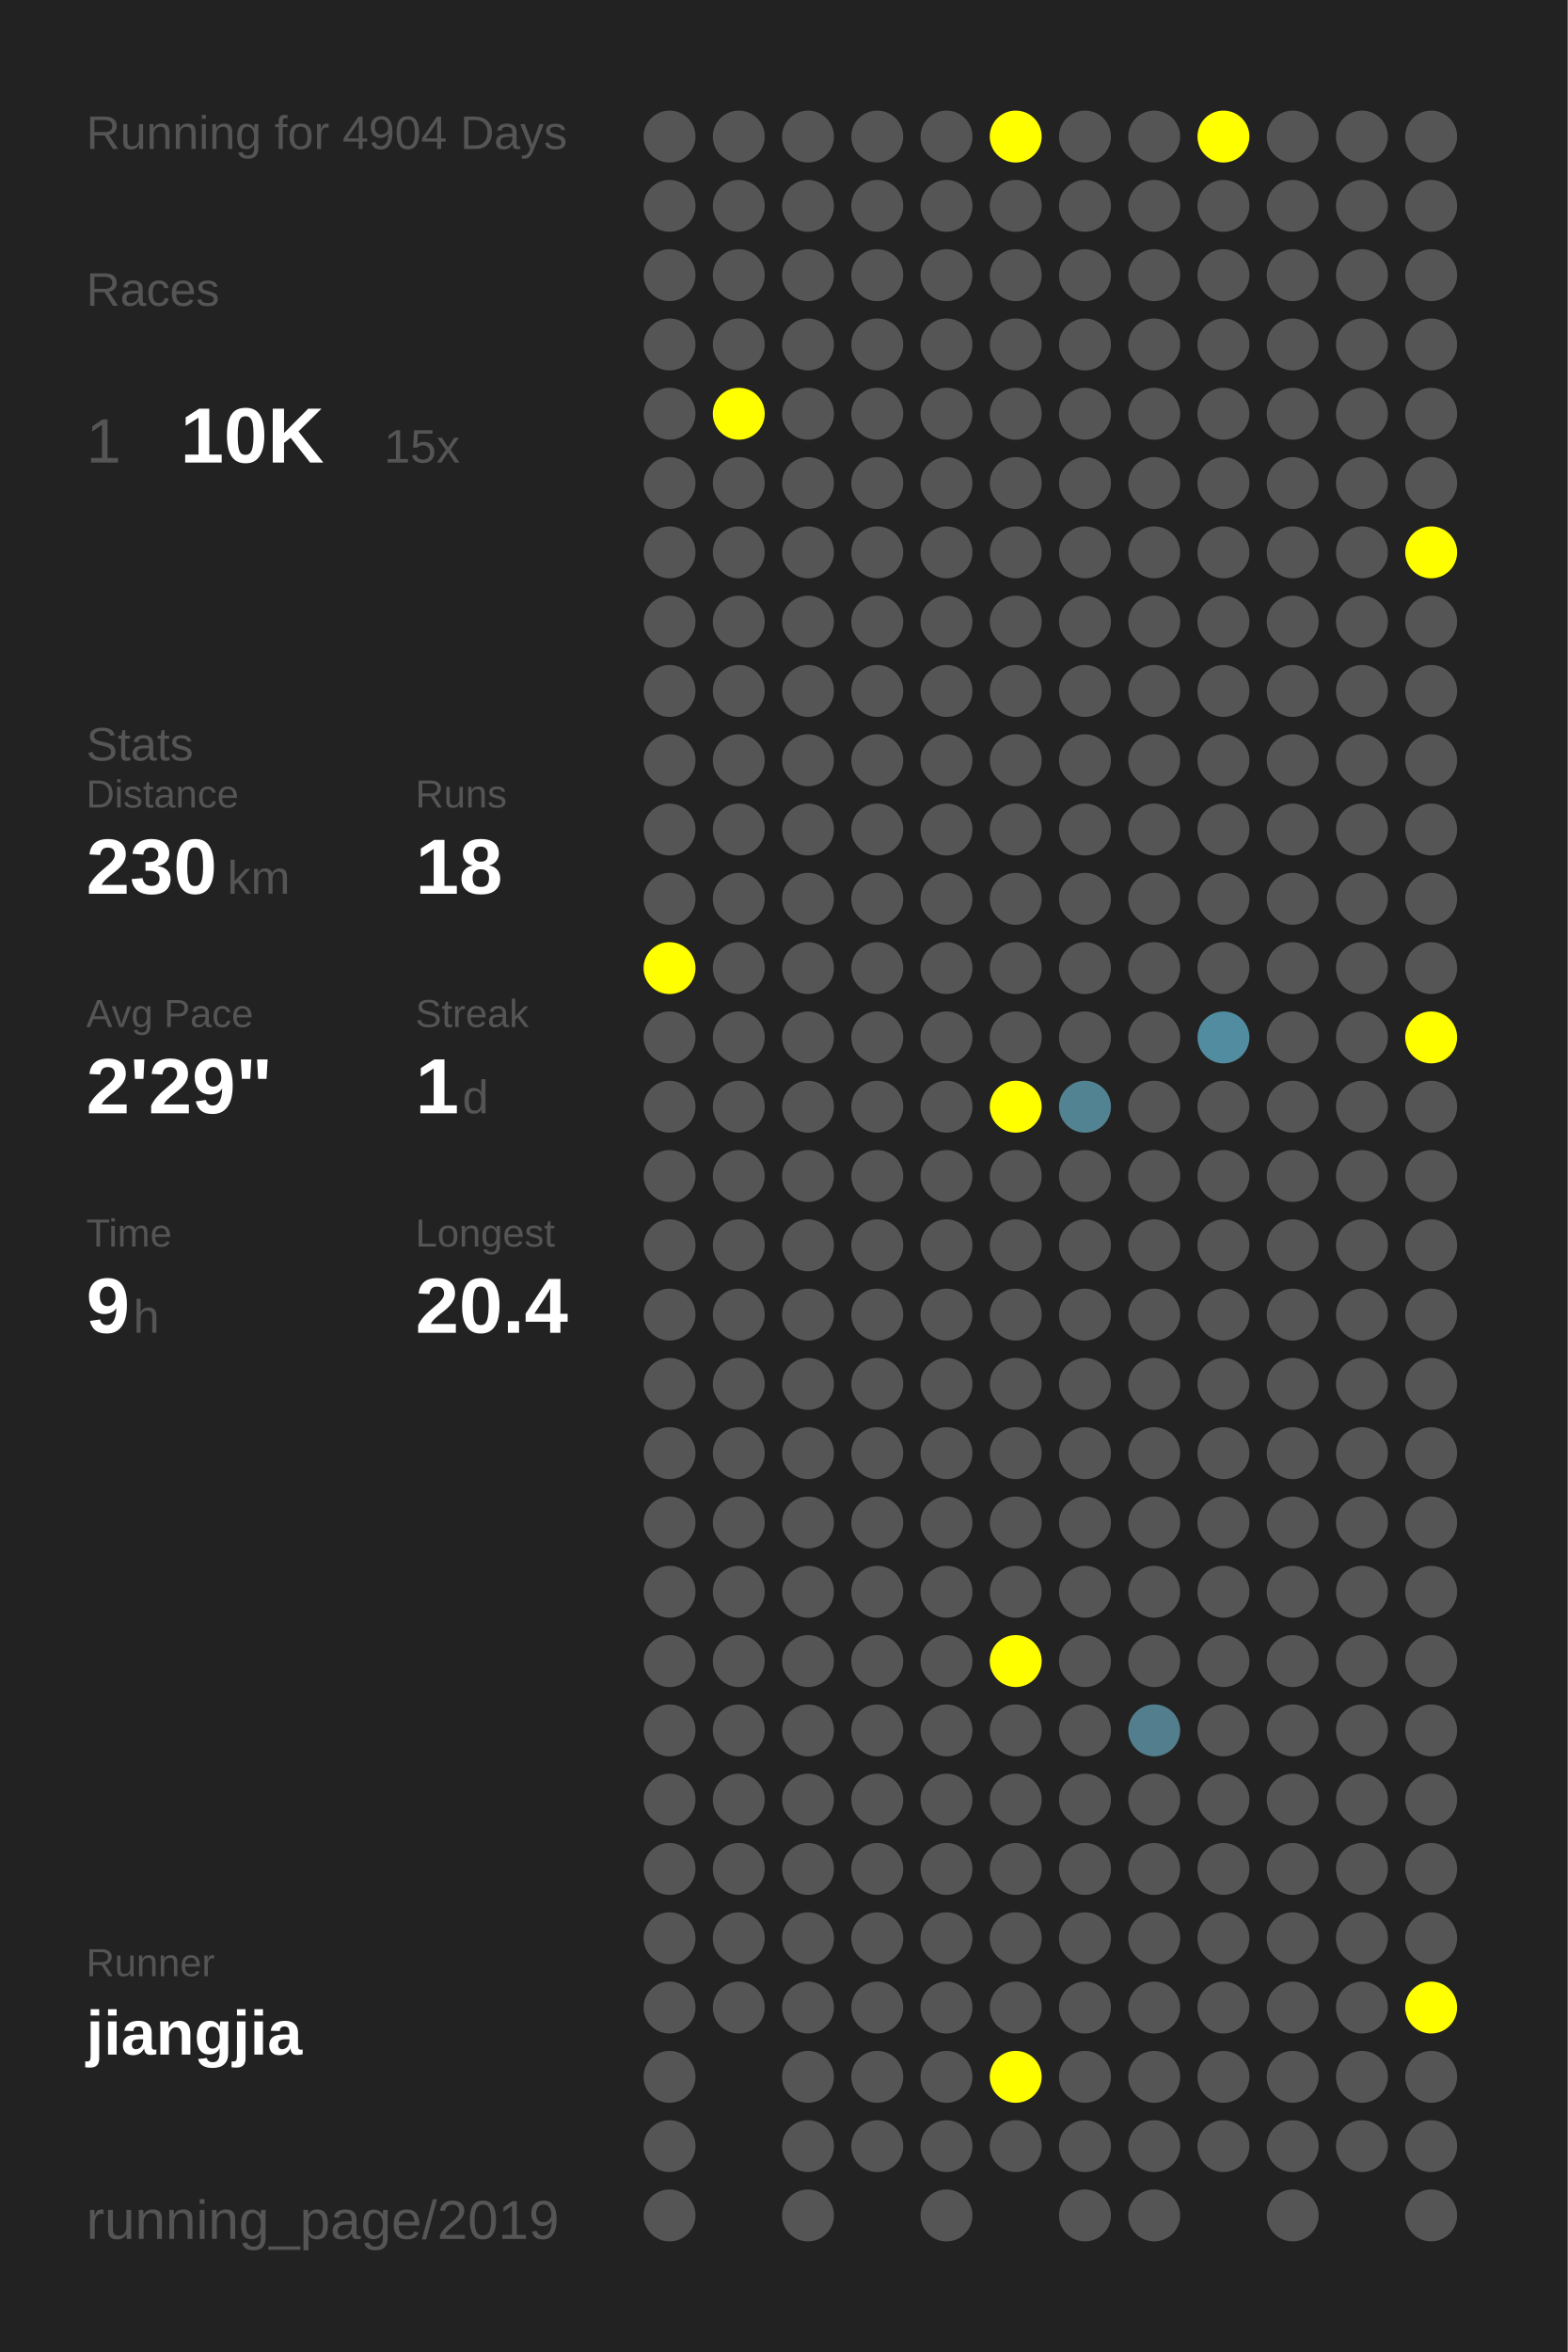
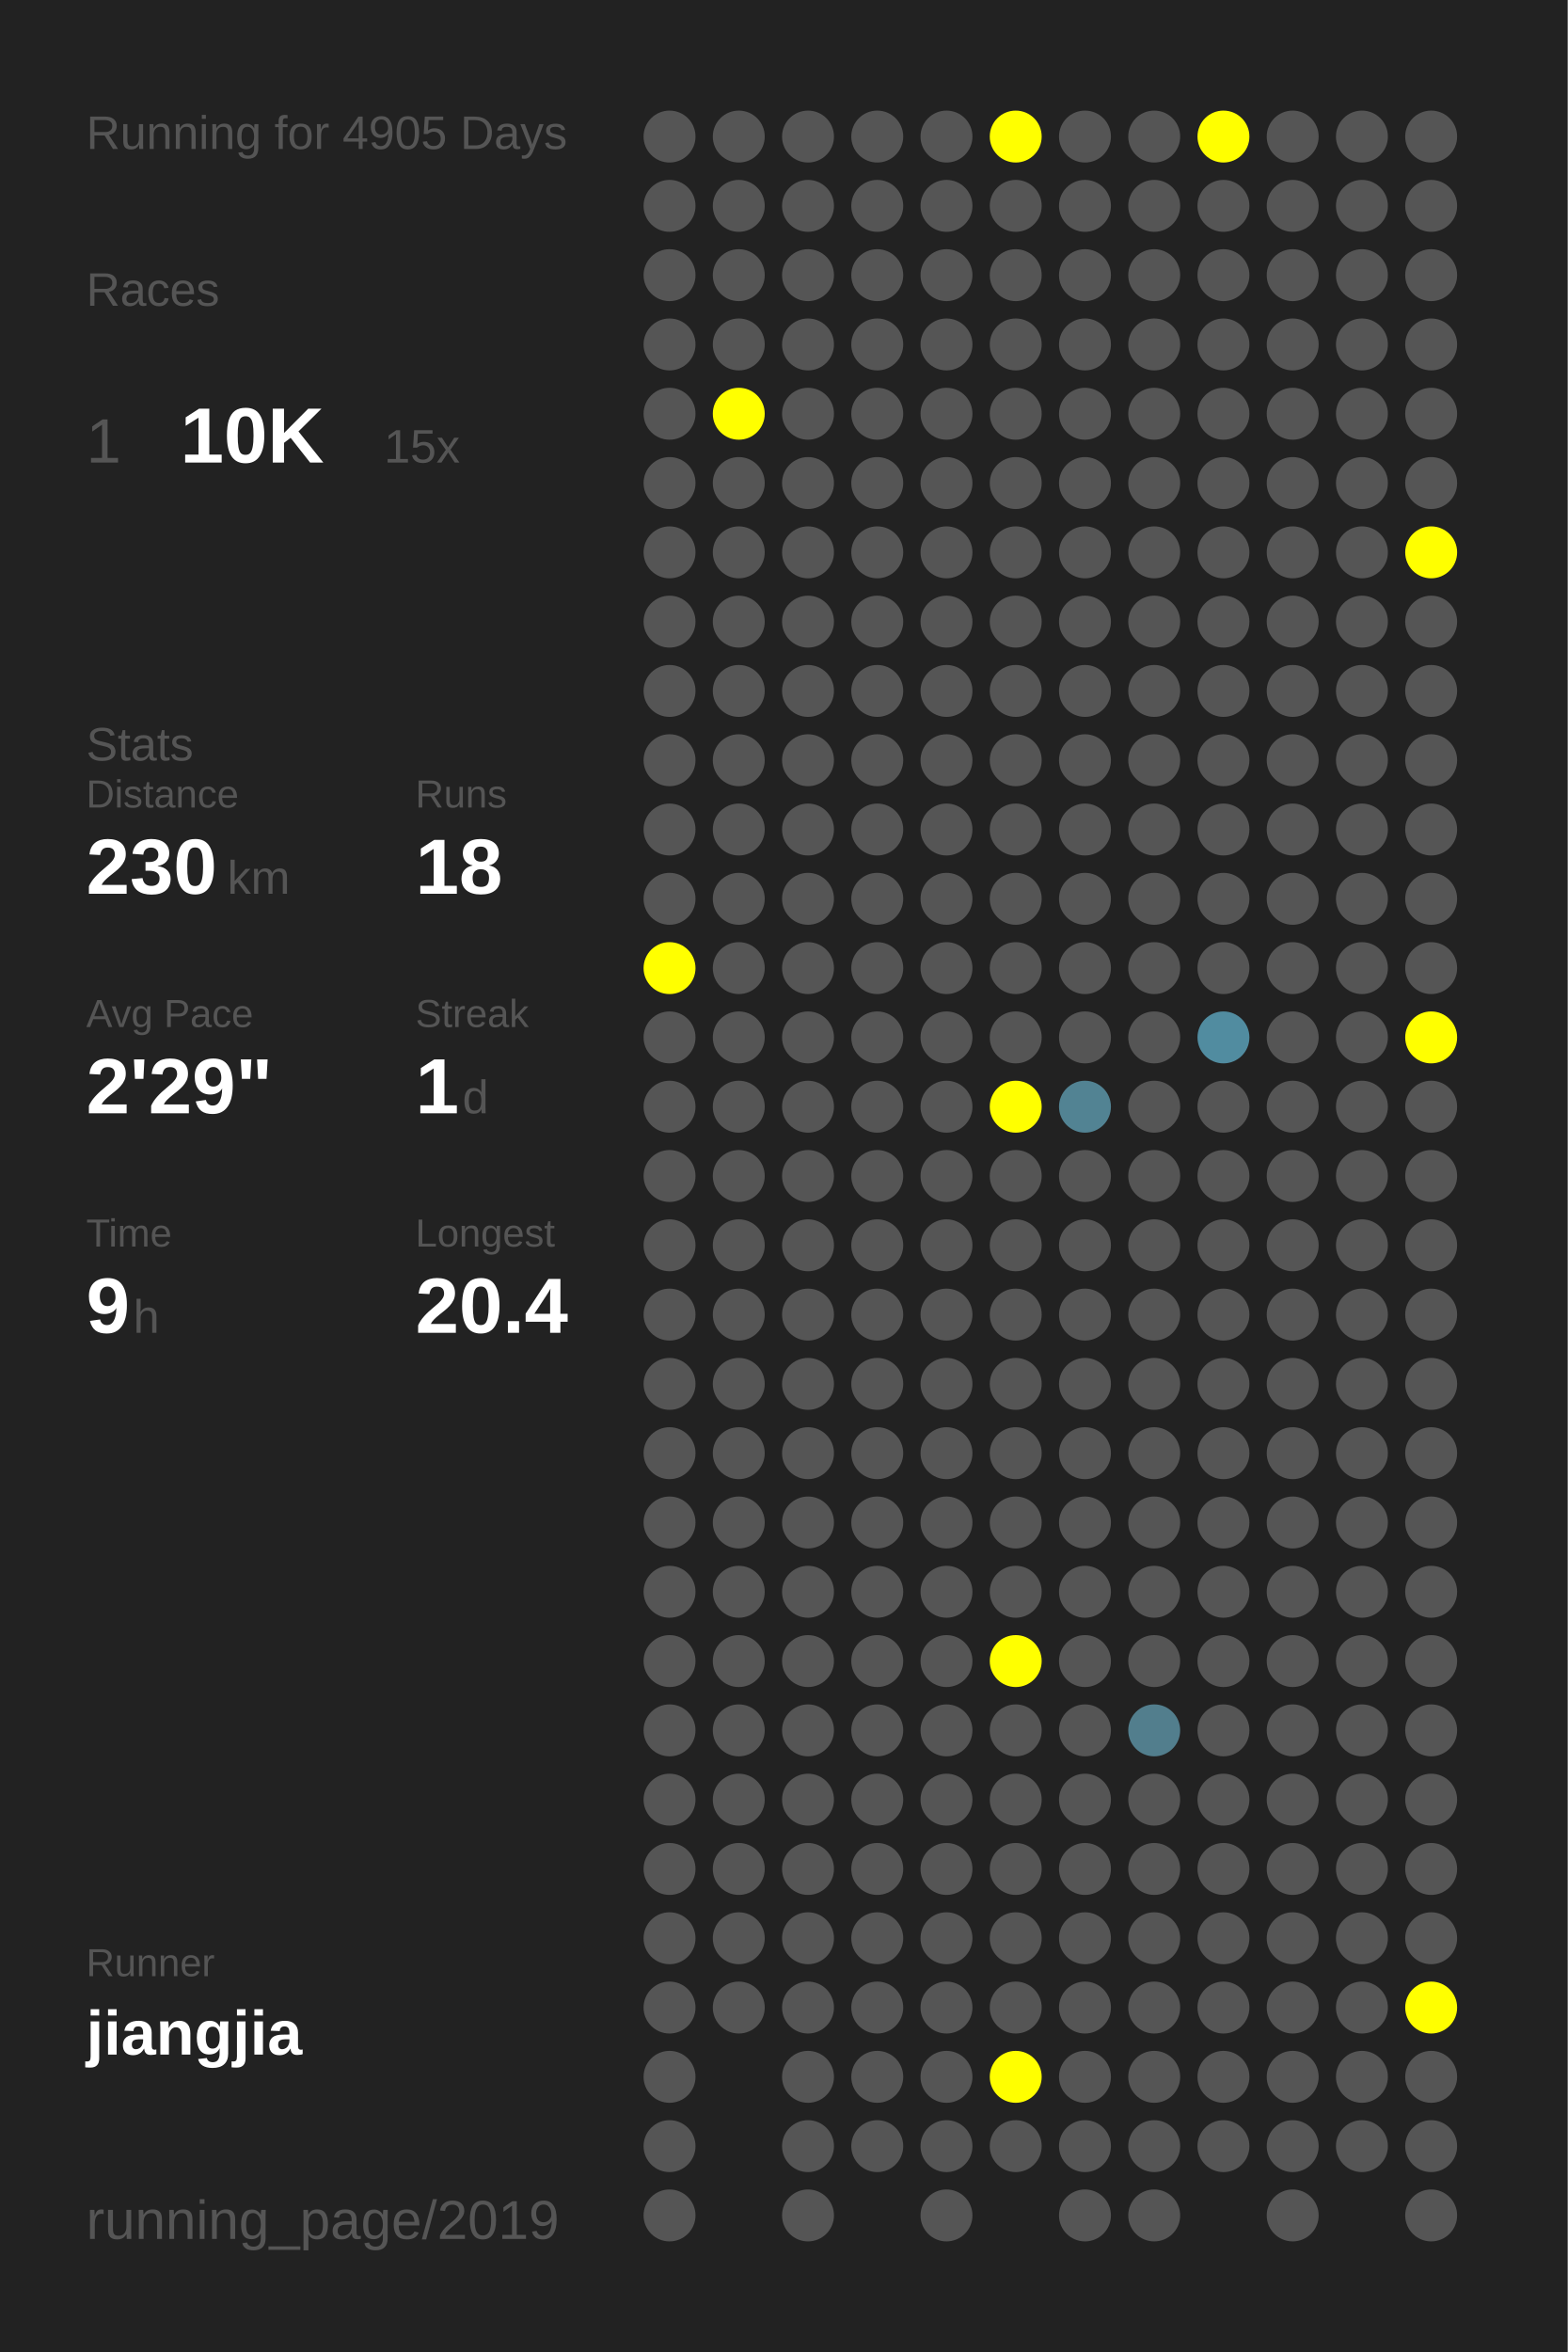
<svg xmlns="http://www.w3.org/2000/svg" baseProfile="full" height="300mm" version="1.1" viewBox="0,0,200,300" width="200mm">
  <defs />
  <rect fill="#222222" height="300" width="200" x="0" y="0" />
-   <text fill="#555555" style="font-size:6px; font-family:Arial;" x="11" y="19">Running for 4904 Days</text>
+   <text fill="#555555" style="font-size:6px; font-family:Arial;" x="11" y="19">Running for 4905 Days</text>
  <text fill="#555555" style="font-size:6px; font-family:Arial;" x="11" y="39">Races</text>
  <text fill="#555555" style="font-size:8px; font-family:Arial;" x="11" y="59">1</text>
  <text fill="#FFFFFF" style="font-size:10px; font-family:Arial; font-weight:bold;" x="23" y="59">10K</text>
  <text fill="#555555" style="font-size:6px; font-family:Arial;" x="49" y="59">15x</text>
  <text fill="#555555" style="font-size:6px; font-family:Arial;" x="11" y="97">Stats</text>
  <text fill="#555555" style="font-size:5px; font-family:Arial;" x="11" y="103">Distance</text>
  <text fill="#FFFFFF" style="font-size:10px; font-family:Arial; font-weight:bold;" x="11" y="114">230</text>
  <text fill="#555555" style="font-size:6px; font-family:Arial;" x="29" y="114">km</text>
  <text fill="#555555" style="font-size:5px; font-family:Arial;" x="53" y="103">Runs</text>
  <text fill="#FFFFFF" style="font-size:10px; font-family:Arial; font-weight:bold;" x="53" y="114">18</text>
  <text fill="#555555" style="font-size:5px; font-family:Arial;" x="11" y="131">Avg Pace</text>
  <text fill="#FFFFFF" style="font-size:10px; font-family:Arial; font-weight:bold;" x="11" y="142">2'29"</text>
  <text fill="#555555" style="font-size:5px; font-family:Arial;" x="53" y="131">Streak</text>
  <text fill="#FFFFFF" style="font-size:10px; font-family:Arial; font-weight:bold;" x="53" y="142">1</text>
  <text fill="#555555" style="font-size:6px; font-family:Arial;" x="59" y="142">d</text>
  <text fill="#555555" style="font-size:5px; font-family:Arial;" x="11" y="159">Time</text>
  <text fill="#FFFFFF" style="font-size:10px; font-family:Arial; font-weight:bold;" x="11" y="170">9</text>
  <text fill="#555555" style="font-size:6px; font-family:Arial;" x="17" y="170">h</text>
  <text fill="#555555" style="font-size:5px; font-family:Arial;" x="53" y="159">Longest</text>
  <text fill="#FFFFFF" style="font-size:10px; font-family:Arial; font-weight:bold;" x="53" y="170">20.4</text>
  <text fill="#555555" style="font-size:5px; font-family:Arial;" x="11" y="252.065">Runner</text>
  <text fill="#FFFFFF" style="font-size:8px; font-family:Arial; font-weight:bold;" x="11" y="262.065">jiangjia</text>
  <text fill="#555555" style="font-size:7px; font-family:Arial;" x="11" y="285.581">running_page/2019</text>
  <circle cx="85.417" cy="17.419" fill="#555555" r="3.312" />
  <circle cx="85.417" cy="26.258" fill="#555555" r="3.312" />
  <circle cx="85.417" cy="35.097" fill="#555555" r="3.312" />
  <circle cx="85.417" cy="43.935" fill="#555555" r="3.312" />
  <circle cx="85.417" cy="52.774" fill="#555555" r="3.312" />
  <circle cx="85.417" cy="61.613" fill="#555555" r="3.312" />
  <circle cx="85.417" cy="70.452" fill="#555555" r="3.312" />
  <circle cx="85.417" cy="79.29" fill="#555555" r="3.312" />
  <circle cx="85.417" cy="88.129" fill="#555555" r="3.312" />
  <circle cx="85.417" cy="96.968" fill="#555555" r="3.312" />
  <circle cx="85.417" cy="105.806" fill="#555555" r="3.312" />
  <circle cx="85.417" cy="114.645" fill="#555555" r="3.312" />
  <circle cx="85.417" cy="123.484" fill="#FFFF00" r="3.312" />
  <circle cx="85.417" cy="132.323" fill="#555555" r="3.312" />
  <circle cx="85.417" cy="141.161" fill="#555555" r="3.312" />
  <circle cx="85.417" cy="150" fill="#555555" r="3.312" />
  <circle cx="85.417" cy="158.839" fill="#555555" r="3.312" />
  <circle cx="85.417" cy="167.677" fill="#555555" r="3.312" />
  <circle cx="85.417" cy="176.516" fill="#555555" r="3.312" />
  <circle cx="85.417" cy="185.355" fill="#555555" r="3.312" />
  <circle cx="85.417" cy="194.194" fill="#555555" r="3.312" />
  <circle cx="85.417" cy="203.032" fill="#555555" r="3.312" />
  <circle cx="85.417" cy="211.871" fill="#555555" r="3.312" />
  <circle cx="85.417" cy="220.71" fill="#555555" r="3.312" />
  <circle cx="85.417" cy="229.548" fill="#555555" r="3.312" />
  <circle cx="85.417" cy="238.387" fill="#555555" r="3.312" />
  <circle cx="85.417" cy="247.226" fill="#555555" r="3.312" />
  <circle cx="85.417" cy="256.065" fill="#555555" r="3.312" />
  <circle cx="85.417" cy="264.903" fill="#555555" r="3.312" />
  <circle cx="85.417" cy="273.742" fill="#555555" r="3.312" />
  <circle cx="85.417" cy="282.581" fill="#555555" r="3.312" />
  <circle cx="94.25" cy="17.419" fill="#555555" r="3.312" />
  <circle cx="94.25" cy="26.258" fill="#555555" r="3.312" />
  <circle cx="94.25" cy="35.097" fill="#555555" r="3.312" />
  <circle cx="94.25" cy="43.935" fill="#555555" r="3.312" />
  <circle cx="94.25" cy="52.774" fill="#FFFF00" r="3.312" />
  <circle cx="94.25" cy="61.613" fill="#555555" r="3.312" />
  <circle cx="94.25" cy="70.452" fill="#555555" r="3.312" />
  <circle cx="94.25" cy="79.29" fill="#555555" r="3.312" />
  <circle cx="94.25" cy="88.129" fill="#555555" r="3.312" />
  <circle cx="94.25" cy="96.968" fill="#555555" r="3.312" />
  <circle cx="94.25" cy="105.806" fill="#555555" r="3.312" />
  <circle cx="94.25" cy="114.645" fill="#555555" r="3.312" />
  <circle cx="94.25" cy="123.484" fill="#555555" r="3.312" />
  <circle cx="94.25" cy="132.323" fill="#555555" r="3.312" />
  <circle cx="94.25" cy="141.161" fill="#555555" r="3.312" />
  <circle cx="94.25" cy="150" fill="#555555" r="3.312" />
  <circle cx="94.25" cy="158.839" fill="#555555" r="3.312" />
  <circle cx="94.25" cy="167.677" fill="#555555" r="3.312" />
  <circle cx="94.25" cy="176.516" fill="#555555" r="3.312" />
  <circle cx="94.25" cy="185.355" fill="#555555" r="3.312" />
  <circle cx="94.25" cy="194.194" fill="#555555" r="3.312" />
  <circle cx="94.25" cy="203.032" fill="#555555" r="3.312" />
  <circle cx="94.25" cy="211.871" fill="#555555" r="3.312" />
  <circle cx="94.25" cy="220.71" fill="#555555" r="3.312" />
  <circle cx="94.25" cy="229.548" fill="#555555" r="3.312" />
  <circle cx="94.25" cy="238.387" fill="#555555" r="3.312" />
  <circle cx="94.25" cy="247.226" fill="#555555" r="3.312" />
  <circle cx="94.25" cy="256.065" fill="#555555" r="3.312" />
  <circle cx="103.083" cy="17.419" fill="#555555" r="3.312" />
  <circle cx="103.083" cy="26.258" fill="#555555" r="3.312" />
  <circle cx="103.083" cy="35.097" fill="#555555" r="3.312" />
  <circle cx="103.083" cy="43.935" fill="#555555" r="3.312" />
  <circle cx="103.083" cy="52.774" fill="#555555" r="3.312" />
  <circle cx="103.083" cy="61.613" fill="#555555" r="3.312" />
  <circle cx="103.083" cy="70.452" fill="#555555" r="3.312" />
  <circle cx="103.083" cy="79.29" fill="#555555" r="3.312" />
  <circle cx="103.083" cy="88.129" fill="#555555" r="3.312" />
  <circle cx="103.083" cy="96.968" fill="#555555" r="3.312" />
  <circle cx="103.083" cy="105.806" fill="#555555" r="3.312" />
  <circle cx="103.083" cy="114.645" fill="#555555" r="3.312" />
  <circle cx="103.083" cy="123.484" fill="#555555" r="3.312" />
  <circle cx="103.083" cy="132.323" fill="#555555" r="3.312" />
  <circle cx="103.083" cy="141.161" fill="#555555" r="3.312" />
  <circle cx="103.083" cy="150" fill="#555555" r="3.312" />
  <circle cx="103.083" cy="158.839" fill="#555555" r="3.312" />
  <circle cx="103.083" cy="167.677" fill="#555555" r="3.312" />
  <circle cx="103.083" cy="176.516" fill="#555555" r="3.312" />
  <circle cx="103.083" cy="185.355" fill="#555555" r="3.312" />
  <circle cx="103.083" cy="194.194" fill="#555555" r="3.312" />
  <circle cx="103.083" cy="203.032" fill="#555555" r="3.312" />
  <circle cx="103.083" cy="211.871" fill="#555555" r="3.312" />
  <circle cx="103.083" cy="220.71" fill="#555555" r="3.312" />
  <circle cx="103.083" cy="229.548" fill="#555555" r="3.312" />
  <circle cx="103.083" cy="238.387" fill="#555555" r="3.312" />
  <circle cx="103.083" cy="247.226" fill="#555555" r="3.312" />
  <circle cx="103.083" cy="256.065" fill="#555555" r="3.312" />
  <circle cx="103.083" cy="264.903" fill="#555555" r="3.312" />
  <circle cx="103.083" cy="273.742" fill="#555555" r="3.312" />
  <circle cx="103.083" cy="282.581" fill="#555555" r="3.312" />
  <circle cx="111.917" cy="17.419" fill="#555555" r="3.312" />
  <circle cx="111.917" cy="26.258" fill="#555555" r="3.312" />
  <circle cx="111.917" cy="35.097" fill="#555555" r="3.312" />
  <circle cx="111.917" cy="43.935" fill="#555555" r="3.312" />
  <circle cx="111.917" cy="52.774" fill="#555555" r="3.312" />
  <circle cx="111.917" cy="61.613" fill="#555555" r="3.312" />
  <circle cx="111.917" cy="70.452" fill="#555555" r="3.312" />
  <circle cx="111.917" cy="79.29" fill="#555555" r="3.312" />
  <circle cx="111.917" cy="88.129" fill="#555555" r="3.312" />
  <circle cx="111.917" cy="96.968" fill="#555555" r="3.312" />
  <circle cx="111.917" cy="105.806" fill="#555555" r="3.312" />
  <circle cx="111.917" cy="114.645" fill="#555555" r="3.312" />
  <circle cx="111.917" cy="123.484" fill="#555555" r="3.312" />
  <circle cx="111.917" cy="132.323" fill="#555555" r="3.312" />
  <circle cx="111.917" cy="141.161" fill="#555555" r="3.312" />
  <circle cx="111.917" cy="150" fill="#555555" r="3.312" />
  <circle cx="111.917" cy="158.839" fill="#555555" r="3.312" />
  <circle cx="111.917" cy="167.677" fill="#555555" r="3.312" />
  <circle cx="111.917" cy="176.516" fill="#555555" r="3.312" />
  <circle cx="111.917" cy="185.355" fill="#555555" r="3.312" />
  <circle cx="111.917" cy="194.194" fill="#555555" r="3.312" />
  <circle cx="111.917" cy="203.032" fill="#555555" r="3.312" />
  <circle cx="111.917" cy="211.871" fill="#555555" r="3.312" />
  <circle cx="111.917" cy="220.71" fill="#555555" r="3.312" />
  <circle cx="111.917" cy="229.548" fill="#555555" r="3.312" />
  <circle cx="111.917" cy="238.387" fill="#555555" r="3.312" />
  <circle cx="111.917" cy="247.226" fill="#555555" r="3.312" />
  <circle cx="111.917" cy="256.065" fill="#555555" r="3.312" />
  <circle cx="111.917" cy="264.903" fill="#555555" r="3.312" />
  <circle cx="111.917" cy="273.742" fill="#555555" r="3.312" />
  <circle cx="120.75" cy="17.419" fill="#555555" r="3.312" />
  <circle cx="120.75" cy="26.258" fill="#555555" r="3.312" />
  <circle cx="120.75" cy="35.097" fill="#555555" r="3.312" />
  <circle cx="120.75" cy="43.935" fill="#555555" r="3.312" />
  <circle cx="120.75" cy="52.774" fill="#555555" r="3.312" />
  <circle cx="120.75" cy="61.613" fill="#555555" r="3.312" />
  <circle cx="120.75" cy="70.452" fill="#555555" r="3.312" />
  <circle cx="120.75" cy="79.29" fill="#555555" r="3.312" />
  <circle cx="120.75" cy="88.129" fill="#555555" r="3.312" />
  <circle cx="120.75" cy="96.968" fill="#555555" r="3.312" />
  <circle cx="120.75" cy="105.806" fill="#555555" r="3.312" />
  <circle cx="120.75" cy="114.645" fill="#555555" r="3.312" />
  <circle cx="120.75" cy="123.484" fill="#555555" r="3.312" />
  <circle cx="120.75" cy="132.323" fill="#555555" r="3.312" />
  <circle cx="120.75" cy="141.161" fill="#555555" r="3.312" />
  <circle cx="120.75" cy="150" fill="#555555" r="3.312" />
  <circle cx="120.75" cy="158.839" fill="#555555" r="3.312" />
  <circle cx="120.75" cy="167.677" fill="#555555" r="3.312" />
  <circle cx="120.75" cy="176.516" fill="#555555" r="3.312" />
  <circle cx="120.75" cy="185.355" fill="#555555" r="3.312" />
  <circle cx="120.75" cy="194.194" fill="#555555" r="3.312" />
  <circle cx="120.75" cy="203.032" fill="#555555" r="3.312" />
  <circle cx="120.75" cy="211.871" fill="#555555" r="3.312" />
  <circle cx="120.75" cy="220.71" fill="#555555" r="3.312" />
  <circle cx="120.75" cy="229.548" fill="#555555" r="3.312" />
  <circle cx="120.75" cy="238.387" fill="#555555" r="3.312" />
  <circle cx="120.75" cy="247.226" fill="#555555" r="3.312" />
  <circle cx="120.75" cy="256.065" fill="#555555" r="3.312" />
  <circle cx="120.75" cy="264.903" fill="#555555" r="3.312" />
  <circle cx="120.75" cy="273.742" fill="#555555" r="3.312" />
  <circle cx="120.75" cy="282.581" fill="#555555" r="3.312" />
  <circle cx="129.583" cy="17.419" fill="#FFFF00" r="3.312" />
  <circle cx="129.583" cy="26.258" fill="#555555" r="3.312" />
  <circle cx="129.583" cy="35.097" fill="#555555" r="3.312" />
  <circle cx="129.583" cy="43.935" fill="#555555" r="3.312" />
  <circle cx="129.583" cy="52.774" fill="#555555" r="3.312" />
  <circle cx="129.583" cy="61.613" fill="#555555" r="3.312" />
  <circle cx="129.583" cy="70.452" fill="#555555" r="3.312" />
  <circle cx="129.583" cy="79.29" fill="#555555" r="3.312" />
  <circle cx="129.583" cy="88.129" fill="#555555" r="3.312" />
  <circle cx="129.583" cy="96.968" fill="#555555" r="3.312" />
  <circle cx="129.583" cy="105.806" fill="#555555" r="3.312" />
  <circle cx="129.583" cy="114.645" fill="#555555" r="3.312" />
  <circle cx="129.583" cy="123.484" fill="#555555" r="3.312" />
  <circle cx="129.583" cy="132.323" fill="#555555" r="3.312" />
  <circle cx="129.583" cy="141.161" fill="#FFFF00" r="3.312" />
  <circle cx="129.583" cy="150" fill="#555555" r="3.312" />
  <circle cx="129.583" cy="158.839" fill="#555555" r="3.312" />
  <circle cx="129.583" cy="167.677" fill="#555555" r="3.312" />
  <circle cx="129.583" cy="176.516" fill="#555555" r="3.312" />
  <circle cx="129.583" cy="185.355" fill="#555555" r="3.312" />
  <circle cx="129.583" cy="194.194" fill="#555555" r="3.312" />
  <circle cx="129.583" cy="203.032" fill="#555555" r="3.312" />
  <circle cx="129.583" cy="211.871" fill="#FFFF00" r="3.312" />
  <circle cx="129.583" cy="220.71" fill="#555555" r="3.312" />
  <circle cx="129.583" cy="229.548" fill="#555555" r="3.312" />
  <circle cx="129.583" cy="238.387" fill="#555555" r="3.312" />
  <circle cx="129.583" cy="247.226" fill="#555555" r="3.312" />
  <circle cx="129.583" cy="256.065" fill="#555555" r="3.312" />
  <circle cx="129.583" cy="264.903" fill="#FFFF00" r="3.312" />
  <circle cx="129.583" cy="273.742" fill="#555555" r="3.312" />
  <circle cx="138.417" cy="17.419" fill="#555555" r="3.312" />
  <circle cx="138.417" cy="26.258" fill="#555555" r="3.312" />
  <circle cx="138.417" cy="35.097" fill="#555555" r="3.312" />
  <circle cx="138.417" cy="43.935" fill="#555555" r="3.312" />
  <circle cx="138.417" cy="52.774" fill="#555555" r="3.312" />
  <circle cx="138.417" cy="61.613" fill="#555555" r="3.312" />
  <circle cx="138.417" cy="70.452" fill="#555555" r="3.312" />
  <circle cx="138.417" cy="79.29" fill="#555555" r="3.312" />
  <circle cx="138.417" cy="88.129" fill="#555555" r="3.312" />
  <circle cx="138.417" cy="96.968" fill="#555555" r="3.312" />
  <circle cx="138.417" cy="105.806" fill="#555555" r="3.312" />
  <circle cx="138.417" cy="114.645" fill="#555555" r="3.312" />
  <circle cx="138.417" cy="123.484" fill="#555555" r="3.312" />
  <circle cx="138.417" cy="132.323" fill="#555555" r="3.312" />
  <circle cx="138.417" cy="141.161" fill="#528393" r="3.312" />
  <circle cx="138.417" cy="150" fill="#555555" r="3.312" />
  <circle cx="138.417" cy="158.839" fill="#555555" r="3.312" />
  <circle cx="138.417" cy="167.677" fill="#555555" r="3.312" />
  <circle cx="138.417" cy="176.516" fill="#555555" r="3.312" />
  <circle cx="138.417" cy="185.355" fill="#555555" r="3.312" />
  <circle cx="138.417" cy="194.194" fill="#555555" r="3.312" />
  <circle cx="138.417" cy="203.032" fill="#555555" r="3.312" />
  <circle cx="138.417" cy="211.871" fill="#555555" r="3.312" />
  <circle cx="138.417" cy="220.71" fill="#555555" r="3.312" />
  <circle cx="138.417" cy="229.548" fill="#555555" r="3.312" />
  <circle cx="138.417" cy="238.387" fill="#555555" r="3.312" />
  <circle cx="138.417" cy="247.226" fill="#555555" r="3.312" />
  <circle cx="138.417" cy="256.065" fill="#555555" r="3.312" />
  <circle cx="138.417" cy="264.903" fill="#555555" r="3.312" />
  <circle cx="138.417" cy="273.742" fill="#555555" r="3.312" />
  <circle cx="138.417" cy="282.581" fill="#555555" r="3.312" />
  <circle cx="147.25" cy="17.419" fill="#555555" r="3.312" />
  <circle cx="147.25" cy="26.258" fill="#555555" r="3.312" />
  <circle cx="147.25" cy="35.097" fill="#555555" r="3.312" />
  <circle cx="147.25" cy="43.935" fill="#555555" r="3.312" />
  <circle cx="147.25" cy="52.774" fill="#555555" r="3.312" />
  <circle cx="147.25" cy="61.613" fill="#555555" r="3.312" />
  <circle cx="147.25" cy="70.452" fill="#555555" r="3.312" />
  <circle cx="147.25" cy="79.29" fill="#555555" r="3.312" />
  <circle cx="147.25" cy="88.129" fill="#555555" r="3.312" />
  <circle cx="147.25" cy="96.968" fill="#555555" r="3.312" />
  <circle cx="147.25" cy="105.806" fill="#555555" r="3.312" />
  <circle cx="147.25" cy="114.645" fill="#555555" r="3.312" />
  <circle cx="147.25" cy="123.484" fill="#555555" r="3.312" />
  <circle cx="147.25" cy="132.323" fill="#555555" r="3.312" />
  <circle cx="147.25" cy="141.161" fill="#555555" r="3.312" />
  <circle cx="147.25" cy="150" fill="#555555" r="3.312" />
  <circle cx="147.25" cy="158.839" fill="#555555" r="3.312" />
  <circle cx="147.25" cy="167.677" fill="#555555" r="3.312" />
  <circle cx="147.25" cy="176.516" fill="#555555" r="3.312" />
  <circle cx="147.25" cy="185.355" fill="#555555" r="3.312" />
  <circle cx="147.25" cy="194.194" fill="#555555" r="3.312" />
  <circle cx="147.25" cy="203.032" fill="#555555" r="3.312" />
  <circle cx="147.25" cy="211.871" fill="#555555" r="3.312" />
  <circle cx="147.25" cy="220.71" fill="#527e8d" r="3.312" />
  <circle cx="147.25" cy="229.548" fill="#555555" r="3.312" />
  <circle cx="147.25" cy="238.387" fill="#555555" r="3.312" />
  <circle cx="147.25" cy="247.226" fill="#555555" r="3.312" />
  <circle cx="147.25" cy="256.065" fill="#555555" r="3.312" />
  <circle cx="147.25" cy="264.903" fill="#555555" r="3.312" />
  <circle cx="147.25" cy="273.742" fill="#555555" r="3.312" />
  <circle cx="147.25" cy="282.581" fill="#555555" r="3.312" />
  <circle cx="156.083" cy="17.419" fill="#FFFF00" r="3.312" />
  <circle cx="156.083" cy="26.258" fill="#555555" r="3.312" />
  <circle cx="156.083" cy="35.097" fill="#555555" r="3.312" />
  <circle cx="156.083" cy="43.935" fill="#555555" r="3.312" />
  <circle cx="156.083" cy="52.774" fill="#555555" r="3.312" />
  <circle cx="156.083" cy="61.613" fill="#555555" r="3.312" />
  <circle cx="156.083" cy="70.452" fill="#555555" r="3.312" />
  <circle cx="156.083" cy="79.29" fill="#555555" r="3.312" />
  <circle cx="156.083" cy="88.129" fill="#555555" r="3.312" />
  <circle cx="156.083" cy="96.968" fill="#555555" r="3.312" />
  <circle cx="156.083" cy="105.806" fill="#555555" r="3.312" />
  <circle cx="156.083" cy="114.645" fill="#555555" r="3.312" />
  <circle cx="156.083" cy="123.484" fill="#555555" r="3.312" />
  <circle cx="156.083" cy="132.323" fill="#518ca0" r="3.312" />
  <circle cx="156.083" cy="141.161" fill="#555555" r="3.312" />
  <circle cx="156.083" cy="150" fill="#555555" r="3.312" />
  <circle cx="156.083" cy="158.839" fill="#555555" r="3.312" />
  <circle cx="156.083" cy="167.677" fill="#555555" r="3.312" />
  <circle cx="156.083" cy="176.516" fill="#555555" r="3.312" />
  <circle cx="156.083" cy="185.355" fill="#555555" r="3.312" />
  <circle cx="156.083" cy="194.194" fill="#555555" r="3.312" />
  <circle cx="156.083" cy="203.032" fill="#555555" r="3.312" />
  <circle cx="156.083" cy="211.871" fill="#555555" r="3.312" />
  <circle cx="156.083" cy="220.71" fill="#555555" r="3.312" />
  <circle cx="156.083" cy="229.548" fill="#555555" r="3.312" />
  <circle cx="156.083" cy="238.387" fill="#555555" r="3.312" />
  <circle cx="156.083" cy="247.226" fill="#555555" r="3.312" />
  <circle cx="156.083" cy="256.065" fill="#555555" r="3.312" />
  <circle cx="156.083" cy="264.903" fill="#555555" r="3.312" />
  <circle cx="156.083" cy="273.742" fill="#555555" r="3.312" />
  <circle cx="164.917" cy="17.419" fill="#555555" r="3.312" />
  <circle cx="164.917" cy="26.258" fill="#555555" r="3.312" />
  <circle cx="164.917" cy="35.097" fill="#555555" r="3.312" />
  <circle cx="164.917" cy="43.935" fill="#555555" r="3.312" />
  <circle cx="164.917" cy="52.774" fill="#555555" r="3.312" />
  <circle cx="164.917" cy="61.613" fill="#555555" r="3.312" />
  <circle cx="164.917" cy="70.452" fill="#555555" r="3.312" />
  <circle cx="164.917" cy="79.29" fill="#555555" r="3.312" />
  <circle cx="164.917" cy="88.129" fill="#555555" r="3.312" />
  <circle cx="164.917" cy="96.968" fill="#555555" r="3.312" />
  <circle cx="164.917" cy="105.806" fill="#555555" r="3.312" />
  <circle cx="164.917" cy="114.645" fill="#555555" r="3.312" />
  <circle cx="164.917" cy="123.484" fill="#555555" r="3.312" />
  <circle cx="164.917" cy="132.323" fill="#555555" r="3.312" />
  <circle cx="164.917" cy="141.161" fill="#555555" r="3.312" />
  <circle cx="164.917" cy="150" fill="#555555" r="3.312" />
  <circle cx="164.917" cy="158.839" fill="#555555" r="3.312" />
  <circle cx="164.917" cy="167.677" fill="#555555" r="3.312" />
  <circle cx="164.917" cy="176.516" fill="#555555" r="3.312" />
  <circle cx="164.917" cy="185.355" fill="#555555" r="3.312" />
  <circle cx="164.917" cy="194.194" fill="#555555" r="3.312" />
  <circle cx="164.917" cy="203.032" fill="#555555" r="3.312" />
  <circle cx="164.917" cy="211.871" fill="#555555" r="3.312" />
  <circle cx="164.917" cy="220.71" fill="#555555" r="3.312" />
  <circle cx="164.917" cy="229.548" fill="#555555" r="3.312" />
  <circle cx="164.917" cy="238.387" fill="#555555" r="3.312" />
  <circle cx="164.917" cy="247.226" fill="#555555" r="3.312" />
  <circle cx="164.917" cy="256.065" fill="#555555" r="3.312" />
  <circle cx="164.917" cy="264.903" fill="#555555" r="3.312" />
  <circle cx="164.917" cy="273.742" fill="#555555" r="3.312" />
  <circle cx="164.917" cy="282.581" fill="#555555" r="3.312" />
  <circle cx="173.75" cy="17.419" fill="#555555" r="3.312" />
  <circle cx="173.75" cy="26.258" fill="#555555" r="3.312" />
  <circle cx="173.75" cy="35.097" fill="#555555" r="3.312" />
  <circle cx="173.75" cy="43.935" fill="#555555" r="3.312" />
  <circle cx="173.75" cy="52.774" fill="#555555" r="3.312" />
  <circle cx="173.75" cy="61.613" fill="#555555" r="3.312" />
  <circle cx="173.75" cy="70.452" fill="#555555" r="3.312" />
  <circle cx="173.75" cy="79.29" fill="#555555" r="3.312" />
  <circle cx="173.75" cy="88.129" fill="#555555" r="3.312" />
  <circle cx="173.75" cy="96.968" fill="#555555" r="3.312" />
  <circle cx="173.75" cy="105.806" fill="#555555" r="3.312" />
  <circle cx="173.75" cy="114.645" fill="#555555" r="3.312" />
  <circle cx="173.75" cy="123.484" fill="#555555" r="3.312" />
  <circle cx="173.75" cy="132.323" fill="#555555" r="3.312" />
  <circle cx="173.75" cy="141.161" fill="#555555" r="3.312" />
  <circle cx="173.75" cy="150" fill="#555555" r="3.312" />
  <circle cx="173.75" cy="158.839" fill="#555555" r="3.312" />
  <circle cx="173.75" cy="167.677" fill="#555555" r="3.312" />
  <circle cx="173.75" cy="176.516" fill="#555555" r="3.312" />
  <circle cx="173.75" cy="185.355" fill="#555555" r="3.312" />
  <circle cx="173.75" cy="194.194" fill="#555555" r="3.312" />
  <circle cx="173.75" cy="203.032" fill="#555555" r="3.312" />
  <circle cx="173.75" cy="211.871" fill="#555555" r="3.312" />
  <circle cx="173.75" cy="220.71" fill="#555555" r="3.312" />
  <circle cx="173.75" cy="229.548" fill="#555555" r="3.312" />
  <circle cx="173.75" cy="238.387" fill="#555555" r="3.312" />
  <circle cx="173.75" cy="247.226" fill="#555555" r="3.312" />
  <circle cx="173.75" cy="256.065" fill="#555555" r="3.312" />
  <circle cx="173.75" cy="264.903" fill="#555555" r="3.312" />
  <circle cx="173.75" cy="273.742" fill="#555555" r="3.312" />
  <circle cx="182.583" cy="17.419" fill="#555555" r="3.312" />
  <circle cx="182.583" cy="26.258" fill="#555555" r="3.312" />
  <circle cx="182.583" cy="35.097" fill="#555555" r="3.312" />
  <circle cx="182.583" cy="43.935" fill="#555555" r="3.312" />
  <circle cx="182.583" cy="52.774" fill="#555555" r="3.312" />
  <circle cx="182.583" cy="61.613" fill="#555555" r="3.312" />
  <circle cx="182.583" cy="70.452" fill="#FFFF00" r="3.312" />
  <circle cx="182.583" cy="79.29" fill="#555555" r="3.312" />
  <circle cx="182.583" cy="88.129" fill="#555555" r="3.312" />
  <circle cx="182.583" cy="96.968" fill="#555555" r="3.312" />
  <circle cx="182.583" cy="105.806" fill="#555555" r="3.312" />
  <circle cx="182.583" cy="114.645" fill="#555555" r="3.312" />
  <circle cx="182.583" cy="123.484" fill="#555555" r="3.312" />
  <circle cx="182.583" cy="132.323" fill="#FFFF00" r="3.312" />
  <circle cx="182.583" cy="141.161" fill="#555555" r="3.312" />
  <circle cx="182.583" cy="150" fill="#555555" r="3.312" />
  <circle cx="182.583" cy="158.839" fill="#555555" r="3.312" />
  <circle cx="182.583" cy="167.677" fill="#555555" r="3.312" />
  <circle cx="182.583" cy="176.516" fill="#555555" r="3.312" />
  <circle cx="182.583" cy="185.355" fill="#555555" r="3.312" />
  <circle cx="182.583" cy="194.194" fill="#555555" r="3.312" />
  <circle cx="182.583" cy="203.032" fill="#555555" r="3.312" />
  <circle cx="182.583" cy="211.871" fill="#555555" r="3.312" />
  <circle cx="182.583" cy="220.71" fill="#555555" r="3.312" />
  <circle cx="182.583" cy="229.548" fill="#555555" r="3.312" />
  <circle cx="182.583" cy="238.387" fill="#555555" r="3.312" />
  <circle cx="182.583" cy="247.226" fill="#555555" r="3.312" />
  <circle cx="182.583" cy="256.065" fill="#FFFF00" r="3.312" />
  <circle cx="182.583" cy="264.903" fill="#555555" r="3.312" />
  <circle cx="182.583" cy="273.742" fill="#555555" r="3.312" />
  <circle cx="182.583" cy="282.581" fill="#555555" r="3.312" />
</svg>
